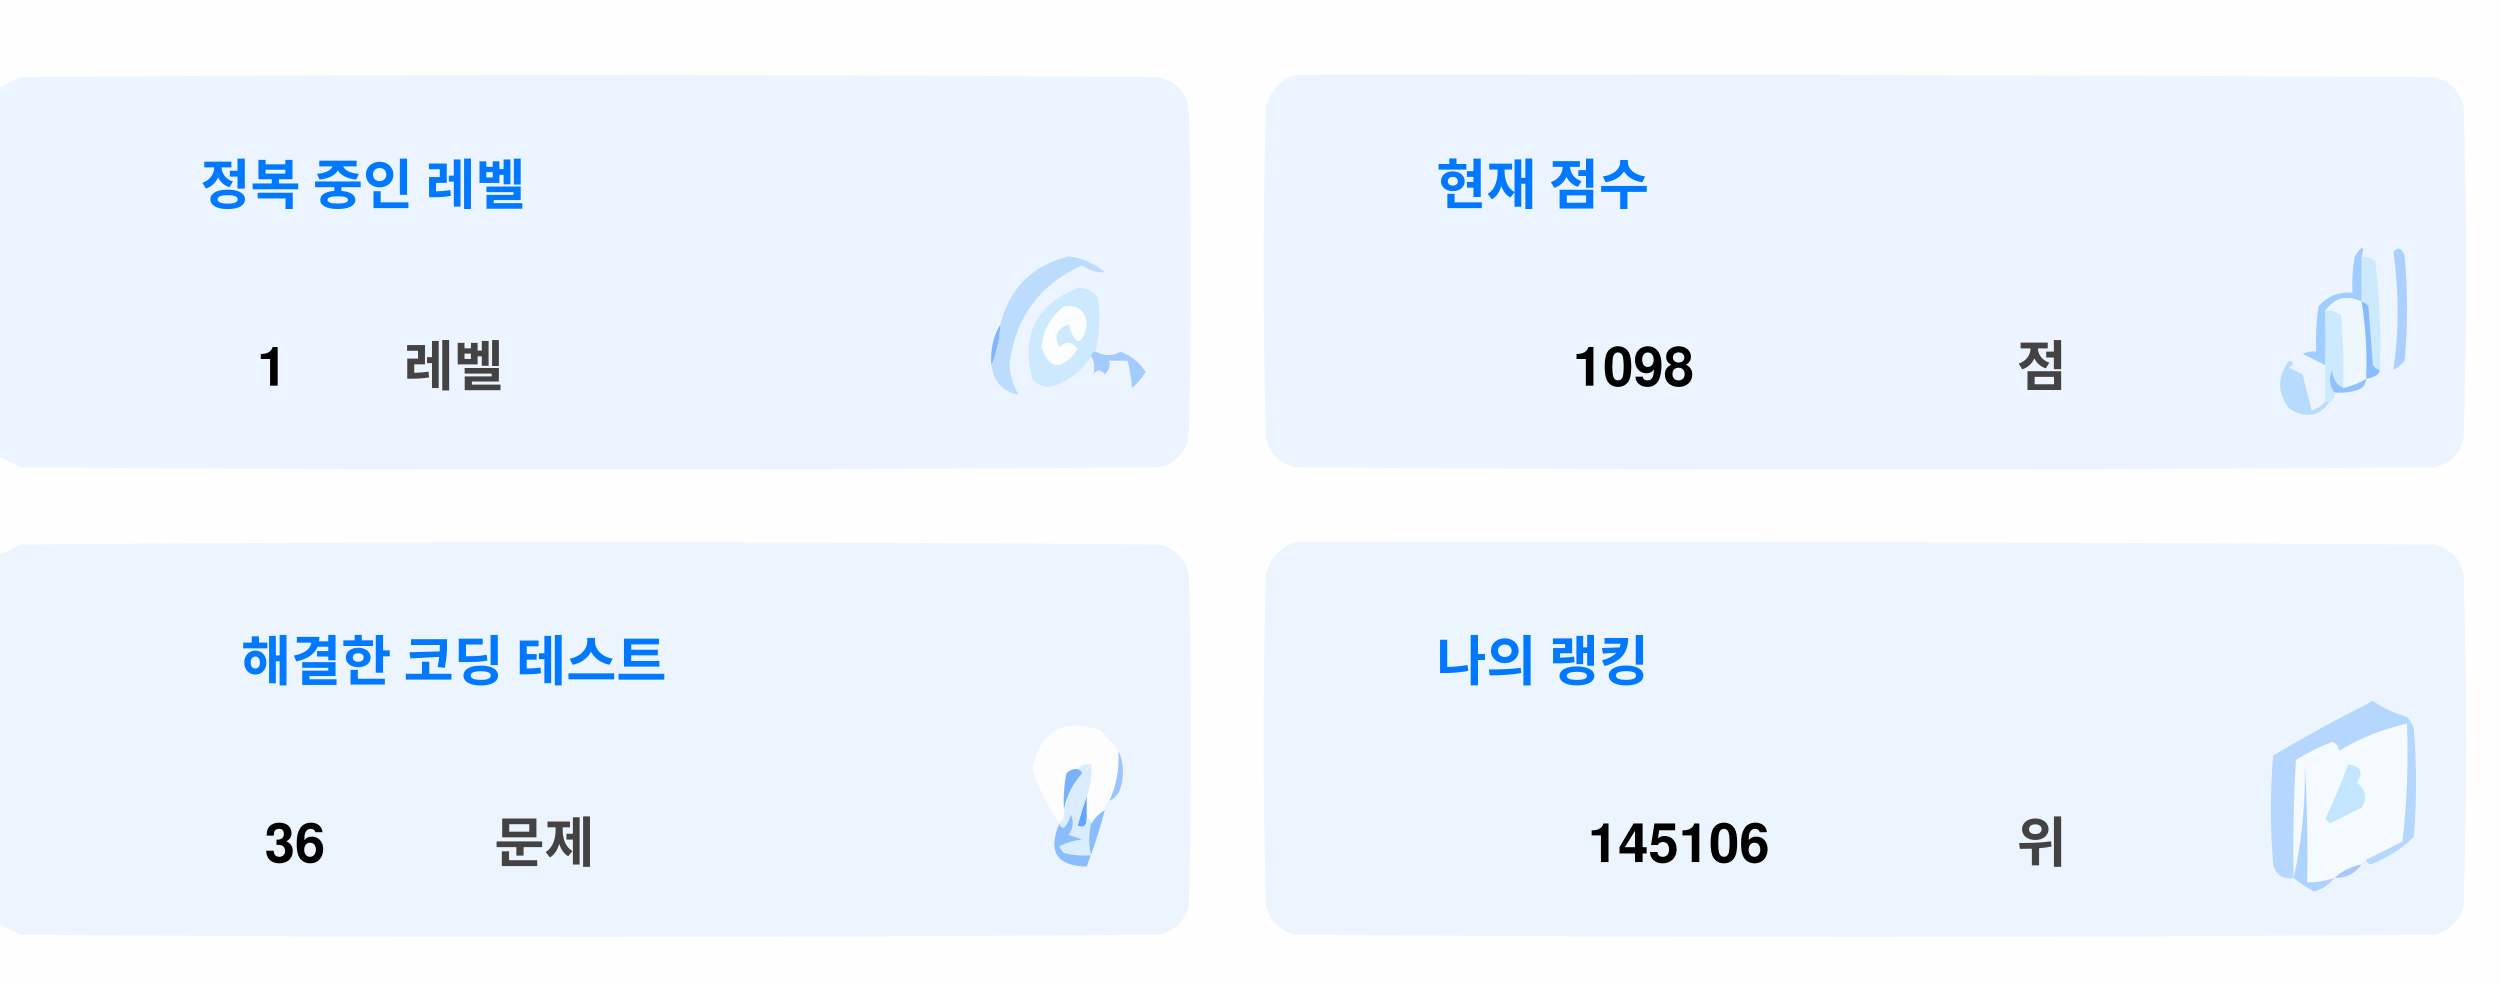
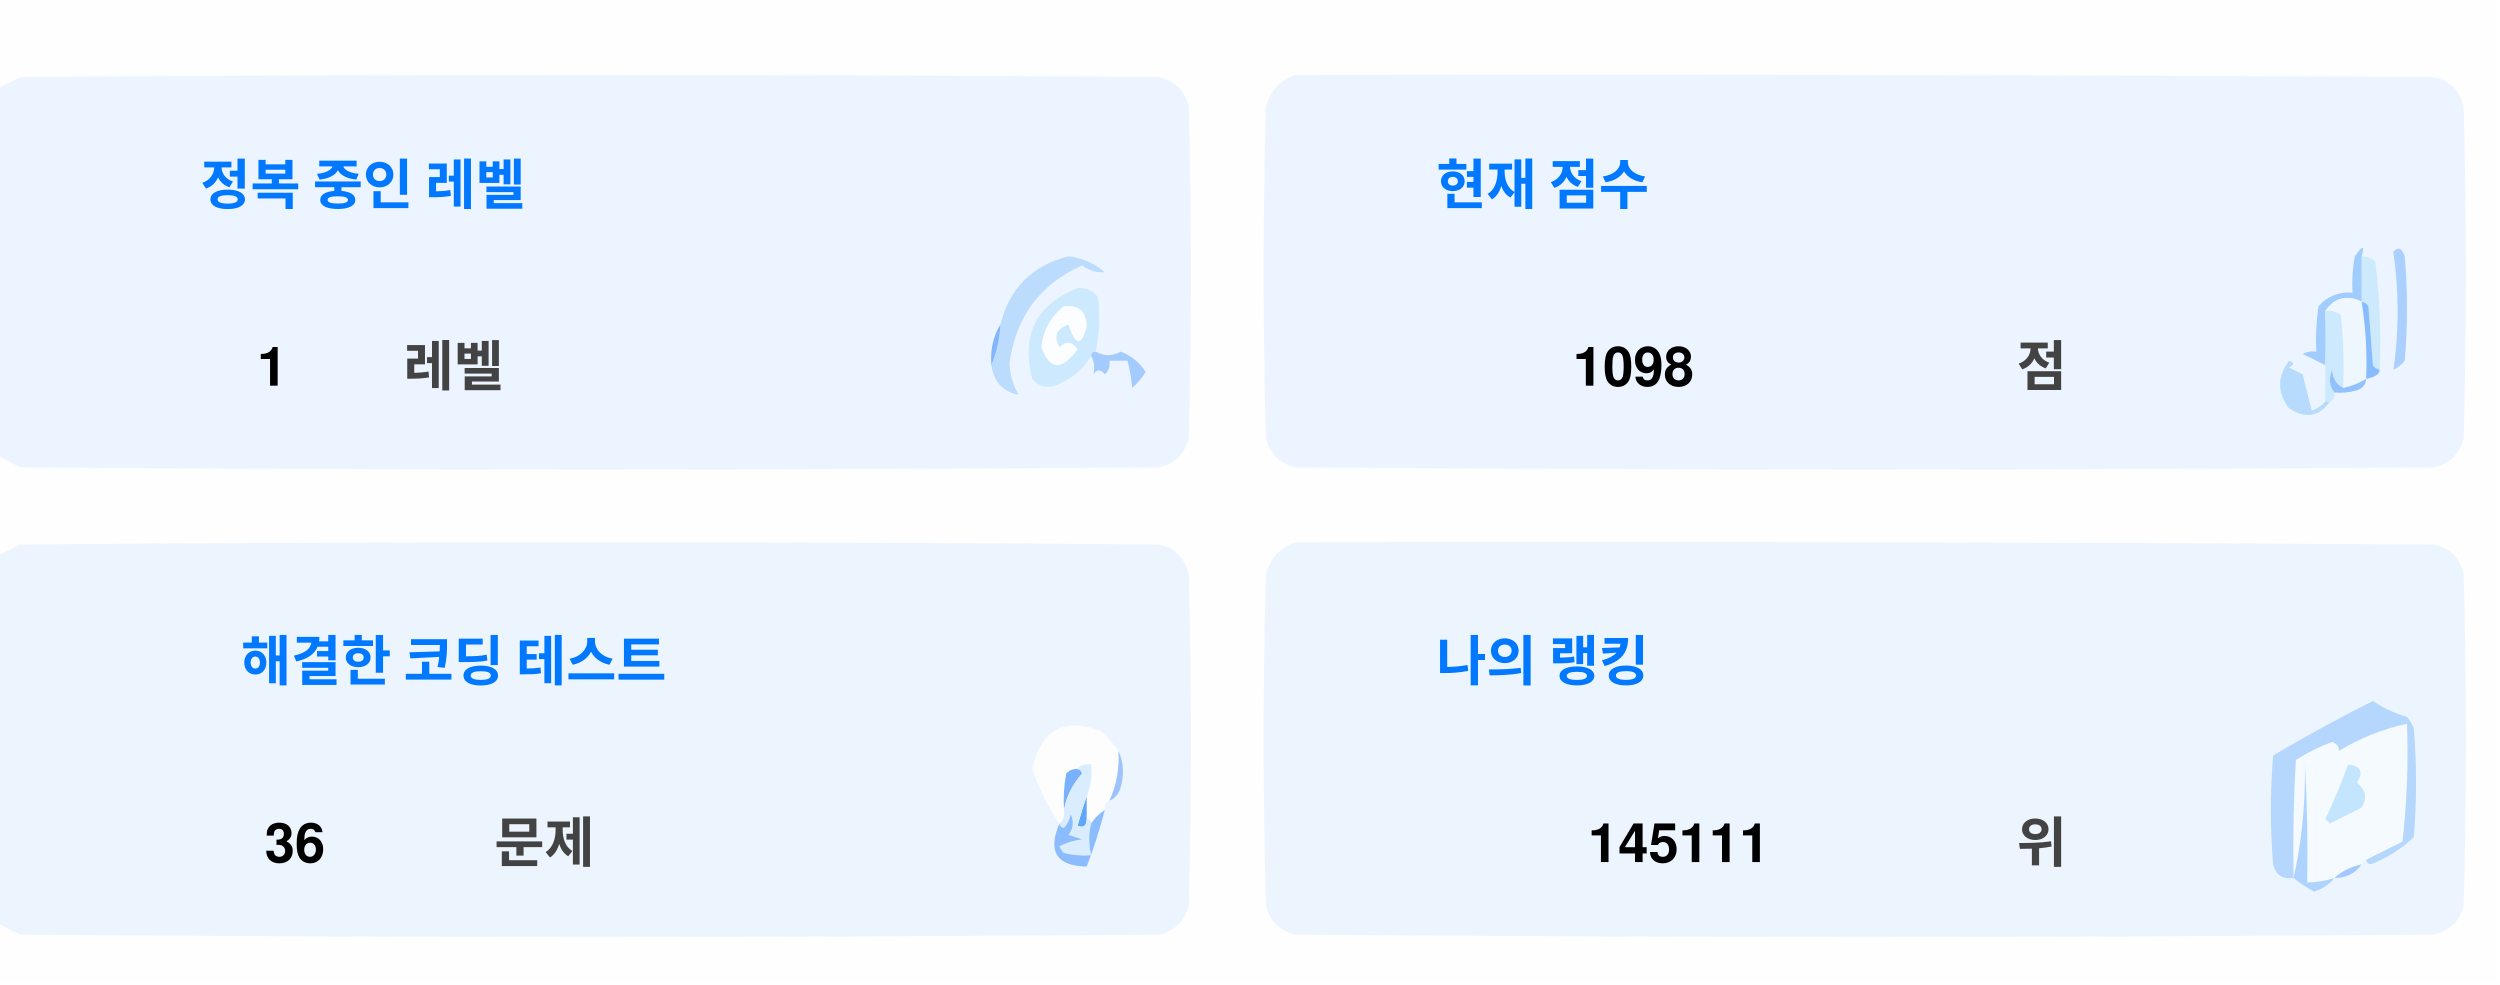
<svg xmlns="http://www.w3.org/2000/svg" version="1.1" width="551px" height="217px" style="shape-rendering:geometricPrecision; text-rendering:geometricPrecision; image-rendering:optimizeQuality; fill-rule:evenodd; clip-rule:evenodd">
  <style>.title {fill: #434343;font-size: 1rem;line-height: 1.5rem;font-weight: bold;font-family: -apple-system, BlinkMacSystemFont, Segoe UI, Helvetica, Arial, sans-serif, Apple Color Emoji, Segoe UI Emoji;}.desc {fill: #434343;font-size: 2.5rem;font-weight: bold;line-height: 1.5rem;font-family: -apple-system, BlinkMacSystemFont, Segoe UI, Helvetica, Arial, sans-serif, Apple Color Emoji, Segoe UI Emoji;}.desc-2 {fill: #434343;font-size: 1rem;font-weight: bold;line-height: 1.5rem;font-family: -apple-system, BlinkMacSystemFont, Segoe UI, Helvetica, Arial, sans-serif, Apple Color Emoji, Segoe UI Emoji;}.text, .desc {animation: twinkling 4s ease-in-out infinite;}@keyframes twinkling {40% { opacity: 1; }50% { opacity: 0.5; }60% { opacity: 1; }70% { opacity: 0.5; }80% { opacity: 1; }}</style>
  <g>
    <path style="opacity:1" fill="#fefefe" d="M -0.5,-0.5 C 183.167,-0.5 366.833,-0.5 550.5,-0.5C 550.5,71.833 550.5,144.167 550.5,216.5C 366.833,216.5 183.167,216.5 -0.5,216.5C -0.5,212.167 -0.5,207.833 -0.5,203.5C 1.14,204.32 2.807,205.153 4.5,206C 88.167,206.667 171.833,206.667 255.5,206C 259,205.167 261.167,203 262,199.5C 262.667,175.167 262.667,150.833 262,126.5C 261.167,123 259,120.833 255.5,120C 171.833,119.333 88.167,119.333 4.5,120C 2.807,120.847 1.14,121.68 -0.5,122.5C -0.5,115.167 -0.5,107.833 -0.5,100.5C 1.14,101.32 2.807,102.153 4.5,103C 88.167,103.667 171.833,103.667 255.5,103C 259,102.167 261.167,100 262,96.5C 262.667,72.167 262.667,47.833 262,23.5C 261.167,20 259,17.833 255.5,17C 171.833,16.333 88.167,16.333 4.5,17C 2.807,17.847 1.14,18.68 -0.5,19.5C -0.5,12.833 -0.5,6.167 -0.5,-0.5 Z" />
  </g>
  <g>
    <path style="opacity:1" fill="#ecf5ff" d="M -0.5,100.5 C -0.5,73.5 -0.5,46.5 -0.5,19.5C 1.14,18.68 2.807,17.847 4.5,17C 88.167,16.333 171.833,16.333 255.5,17C 259,17.833 261.167,20 262,23.5C 262.667,47.833 262.667,72.167 262,96.5C 261.167,100 259,102.167 255.5,103C 171.833,103.667 88.167,103.667 4.5,103C 2.807,102.153 1.14,101.32 -0.5,100.5 Z" />
  </g>
  <g>
    <path style="opacity:1" fill="#ecf5ff" d="M 285.5,16.5 C 369.167,16.333 452.834,16.5 536.5,17C 540,17.833 542.167,20 543,23.5C 543.667,47.833 543.667,72.167 543,96.5C 542.167,100 540,102.167 536.5,103C 452.833,103.667 369.167,103.667 285.5,103C 282,102.167 279.833,100 279,96.5C 278.333,72.167 278.333,47.833 279,23.5C 280.018,19.985 282.185,17.652 285.5,16.5 Z" />
  </g>
  <g>
    <path style="opacity:1" fill="#cdeafd" d="M 520.5,56.5 C 521.583,56.539 522.583,56.873 523.5,57.5C 524.498,65.472 524.831,73.472 524.5,81.5C 523.883,81.389 523.383,81.056 523,80.5C 522.667,76.167 522.333,71.833 522,67.5C 521.617,66.944 521.117,66.611 520.5,66.5C 520.5,63.167 520.5,59.833 520.5,56.5 Z" />
  </g>
  <g>
    <path style="opacity:1" fill="#abcfff" d="M 527.5,55.5 C 528.566,54.308 529.399,54.641 530,56.5C 530.667,64.167 530.667,71.833 530,79.5C 529.311,80.357 528.478,81.023 527.5,81.5C 528.758,73.08 528.758,64.414 527.5,55.5 Z" />
  </g>
  <g>
    <path style="opacity:1" fill="#bbdcfd" d="M 218.5,80.5 C 219.657,77.727 220.324,74.727 220.5,71.5C 222.49,63.51 227.49,58.51 235.5,56.5C 238.528,56.847 241.194,58.014 243.5,60C 241.744,60.141 240.078,59.641 238.5,58.5C 229.247,62.607 223.914,69.773 222.5,80C 222.565,82.526 223.232,84.859 224.5,87C 221.07,86.397 219.07,84.231 218.5,80.5 Z" />
  </g>
  <g>
    <path style="opacity:1" fill="#cde9fd" d="M 241.5,77.5 C 240.833,77.5 240.5,77.833 240.5,78.5C 238.628,81.529 235.961,83.695 232.5,85C 230.536,85.624 228.869,85.124 227.5,83.5C 225.021,73.791 228.354,67.124 237.5,63.5C 239.374,63.39 240.874,64.056 242,65.5C 242.497,69.524 242.331,73.524 241.5,77.5 Z" />
  </g>
  <g>
    <path style="opacity:1" fill="#fcfdfe" d="M 234.5,67.5 C 237.826,67.162 239.493,68.662 239.5,72C 238.334,76.434 237,76.267 235.5,71.5C 232.832,72.515 232.166,74.182 233.5,76.5C 235.017,75.089 236.351,75.256 237.5,77C 234.006,81.771 231.34,81.605 229.5,76.5C 229.904,72.771 231.571,69.771 234.5,67.5 Z" />
  </g>
  <g>
    <path style="opacity:1" fill="#a1ccfe" d="M 520.5,56.5 C 520.5,59.833 520.5,63.167 520.5,66.5C 517.238,64.922 514.572,65.589 512.5,68.5C 512.617,72.81 512.617,76.81 512.5,80.5C 510.86,79.68 509.193,78.847 507.5,78C 508.448,77.517 509.448,77.35 510.5,77.5C 510.335,74.15 510.502,70.817 511,67.5C 512.995,65.253 515.495,64.253 518.5,64.5C 518.336,61.813 518.503,59.146 519,56.5C 520.731,53.969 521.231,53.969 520.5,56.5 Z" />
  </g>
  <g>
    <path style="opacity:1" fill="#cde9fd" d="M 512.5,68.5 C 513.822,68.33 514.989,68.663 516,69.5C 516.499,74.823 516.666,80.156 516.5,85.5C 514.955,84.77 514.122,83.437 514,81.5C 513.22,83.387 513.387,85.054 514.5,86.5C 514.672,87.492 514.338,88.158 513.5,88.5C 513.167,88.5 512.833,88.5 512.5,88.5C 512.5,85.833 512.5,83.167 512.5,80.5C 512.617,76.81 512.617,72.81 512.5,68.5 Z" />
  </g>
  <g>
    <path style="opacity:1" fill="#eef6fe" d="M 520.5,66.5 C 521.407,72.106 521.74,77.773 521.5,83.5C 519.95,84.441 518.284,85.108 516.5,85.5C 516.666,80.156 516.499,74.823 516,69.5C 514.989,68.663 513.822,68.33 512.5,68.5C 514.572,65.589 517.238,64.922 520.5,66.5 Z" />
  </g>
  <g>
    <path style="opacity:1" fill="#88bcff" d="M 520.5,66.5 C 521.117,66.611 521.617,66.944 522,67.5C 522.333,71.833 522.667,76.167 523,80.5C 523.383,81.056 523.883,81.389 524.5,81.5C 524.445,82.469 523.445,83.136 521.5,83.5C 521.74,77.773 521.407,72.106 520.5,66.5 Z" />
  </g>
  <g>
    <path style="opacity:1" fill="#82b5fe" d="M 220.5,71.5 C 220.324,74.727 219.657,77.727 218.5,80.5C 218.215,77.171 218.882,74.171 220.5,71.5 Z" />
  </g>
  <g>
    <path style="opacity:1" fill="#a3cbfe" d="M 240.5,78.5 C 240.5,77.833 240.833,77.5 241.5,77.5C 243.391,78.536 245.224,78.536 247,77.5C 249.391,78.429 251.225,79.929 252.5,82C 251.681,83.319 250.681,84.486 249.5,85.5C 249.409,83.777 249.075,81.777 248.5,79.5C 247.167,79.5 245.833,79.5 244.5,79.5C 244.719,80.675 244.386,81.675 243.5,82.5C 242.575,81.359 241.741,81.359 241,82.5C 241.331,80.981 241.164,79.648 240.5,78.5 Z" />
  </g>
  <g>
    <path style="opacity:1" fill="#b7dbfd" d="M 512.5,88.5 C 512.833,88.5 513.167,88.5 513.5,88.5C 511.199,91.857 508.199,92.357 504.5,90C 501.872,86.535 501.872,83.035 504.5,79.5C 505.696,79.846 505.696,80.346 504.5,81C 505.5,81.5 506.5,82 507.5,82.5C 508.167,85.167 508.833,87.833 509.5,90.5C 510.739,90.058 511.739,89.391 512.5,88.5 Z" />
  </g>
  <g>
    <path style="opacity:1" fill="#92c1fe" d="M 516.5,85.5 C 518.284,85.108 519.95,84.441 521.5,83.5C 521.423,84.75 520.756,85.583 519.5,86C 517.866,86.493 516.199,86.66 514.5,86.5C 513.387,85.054 513.22,83.387 514,81.5C 514.122,83.437 514.955,84.77 516.5,85.5 Z" />
  </g>
  <g>
    <path style="opacity:1" fill="#ecf5fe" d="M -0.5,203.5 C -0.5,176.5 -0.5,149.5 -0.5,122.5C 1.14,121.68 2.807,120.847 4.5,120C 88.167,119.333 171.833,119.333 255.5,120C 259,120.833 261.167,123 262,126.5C 262.667,150.833 262.667,175.167 262,199.5C 261.167,203 259,205.167 255.5,206C 171.833,206.667 88.167,206.667 4.5,206C 2.807,205.153 1.14,204.32 -0.5,203.5 Z" />
  </g>
  <g>
    <path style="opacity:1" fill="#ecf5fe" d="M 285.5,119.5 C 369.167,119.333 452.834,119.5 536.5,120C 540,120.833 542.167,123 543,126.5C 543.667,150.833 543.667,175.167 543,199.5C 542.167,203 540,205.167 536.5,206C 452.833,206.667 369.167,206.667 285.5,206C 282,205.167 279.833,203 279,199.5C 278.333,175.167 278.333,150.833 279,126.5C 280.018,122.985 282.185,120.652 285.5,119.5 Z" />
  </g>
  <g>
    <path style="opacity:1" fill="#fdfdfe" d="M 246.5,165.5 C 246.758,169.367 246.092,173.034 244.5,176.5C 243.662,176.842 243.328,177.508 243.5,178.5C 242.272,179.306 241.272,180.306 240.5,181.5C 240.5,180.833 240.167,180.5 239.5,180.5C 239.5,178.833 239.5,177.167 239.5,175.5C 240.369,173.283 240.702,170.95 240.5,168.5C 239.209,168.263 238.209,168.596 237.5,169.5C 236.504,169.414 235.671,169.748 235,170.5C 234.503,173.146 234.336,175.813 234.5,178.5C 234.737,179.791 234.404,180.791 233.5,181.5C 230.986,177.806 228.986,173.806 227.5,169.5C 229.309,160.957 234.309,158.124 242.5,161C 244.07,162.397 245.404,163.897 246.5,165.5 Z" />
  </g>
  <g>
    <path style="opacity:1" fill="#f5faff" d="M 521.5,189.5 C 520.833,189.5 520.5,189.833 520.5,190.5C 518.181,190.992 516.181,191.992 514.5,193.5C 512.565,194.15 510.565,194.483 508.5,194.5C 508.666,185.827 508.5,177.16 508,168.5C 508.141,177.227 507.308,185.56 505.5,193.5C 505.334,184.827 505.5,176.16 506,167.5C 508.527,165.903 511.194,164.57 514,163.5C 515.011,163.892 515.511,164.559 515.5,165.5C 520.21,162.641 525.21,160.641 530.5,159.5C 530.831,168.192 530.498,176.859 529.5,185.5C 526.807,186.847 524.14,188.18 521.5,189.5 Z" />
  </g>
  <g>
    <path style="opacity:1" fill="#b6d7fd" d="M 521.5,189.5 C 524.14,188.18 526.807,186.847 529.5,185.5C 530.498,176.859 530.831,168.192 530.5,159.5C 525.21,160.641 520.21,162.641 515.5,165.5C 515.511,164.559 515.011,163.892 514,163.5C 511.194,164.57 508.527,165.903 506,167.5C 505.5,176.16 505.334,184.827 505.5,193.5C 503.089,193.863 501.589,192.863 501,190.5C 500.333,182.5 500.333,174.5 501,166.5C 508.173,162.246 515.507,158.246 523,154.5C 525.304,156.068 527.804,157.235 530.5,158C 531.126,158.75 531.626,159.584 532,160.5C 532.667,168.5 532.667,176.5 532,184.5C 529.292,187.111 526.125,189.111 522.5,190.5C 521.893,190.376 521.56,190.043 521.5,189.5 Z" />
  </g>
  <g>
    <path style="opacity:1" fill="#c3e5fe" d="M 517.5,168.5 C 520.317,168.801 520.984,170.134 519.5,172.5C 521.439,174.122 521.772,175.956 520.5,178C 518.167,179.167 515.833,180.333 513.5,181.5C 513.167,181.167 512.833,180.833 512.5,180.5C 514.414,176.515 516.081,172.515 517.5,168.5 Z" />
  </g>
  <g>
    <path style="opacity:1" fill="#7ab1fc" d="M 237.5,169.5 C 238.043,169.56 238.376,169.893 238.5,170.5C 236.395,172.836 235.062,175.503 234.5,178.5C 234.336,175.813 234.503,173.146 235,170.5C 235.671,169.748 236.504,169.414 237.5,169.5 Z" />
  </g>
  <g>
    <path style="opacity:1" fill="#afd3ff" d="M 514.5,193.5 C 513.378,194.947 511.878,195.947 510,196.5C 508.348,195.601 506.848,194.601 505.5,193.5C 507.308,185.56 508.141,177.227 508,168.5C 508.5,177.16 508.666,185.827 508.5,194.5C 510.565,194.483 512.565,194.15 514.5,193.5 Z" />
  </g>
  <g>
    <path style="opacity:1" fill="#9cc3fd" d="M 246.5,165.5 C 247.634,167.966 247.801,170.633 247,173.5C 246.623,174.942 245.79,175.942 244.5,176.5C 246.092,173.034 246.758,169.367 246.5,165.5 Z" />
  </g>
  <g>
    <path style="opacity:1" fill="#62a6fc" d="M 239.5,175.5 C 239.5,177.167 239.5,178.833 239.5,180.5C 239.483,182.028 238.816,182.528 237.5,182C 238.117,179.723 238.784,177.556 239.5,175.5 Z" />
  </g>
  <g>
    <path style="opacity:1" fill="#daedfe" d="M 237.5,169.5 C 238.209,168.596 239.209,168.263 240.5,168.5C 240.702,170.95 240.369,173.283 239.5,175.5C 238.784,177.556 238.117,179.723 237.5,182C 238.816,182.528 239.483,182.028 239.5,180.5C 240.167,180.5 240.5,180.833 240.5,181.5C 239.918,183.669 239.918,186.002 240.5,188.5C 238.473,188.662 236.473,188.495 234.5,188C 234.043,187.586 233.709,187.086 233.5,186.5C 235.078,185.702 236.744,185.202 238.5,185C 237.5,184.667 236.5,184.333 235.5,184C 236.554,182.612 236.72,181.112 236,179.5C 235.751,180.624 235.251,181.624 234.5,182.5C 233.893,182.376 233.56,182.043 233.5,181.5C 234.404,180.791 234.737,179.791 234.5,178.5C 235.062,175.503 236.395,172.836 238.5,170.5C 238.376,169.893 238.043,169.56 237.5,169.5 Z" />
  </g>
  <g>
    <path style="opacity:1" fill="#8bbcfd" d="M 243.5,178.5 C 242.395,182.803 241.062,186.969 239.5,191C 232.857,190.847 230.857,187.68 233.5,181.5C 233.56,182.043 233.893,182.376 234.5,182.5C 235.251,181.624 235.751,180.624 236,179.5C 236.72,181.112 236.554,182.612 235.5,184C 236.5,184.333 237.5,184.667 238.5,185C 236.744,185.202 235.078,185.702 233.5,186.5C 233.709,187.086 234.043,187.586 234.5,188C 236.473,188.495 238.473,188.662 240.5,188.5C 239.918,186.002 239.918,183.669 240.5,181.5C 241.272,180.306 242.272,179.306 243.5,178.5 Z" />
  </g>
  <g>
    <path style="opacity:1" fill="#a4c8ff" d="M 520.5,190.5 C 519.089,192.539 517.089,193.539 514.5,193.5C 516.181,191.992 518.181,190.992 520.5,190.5 Z" />
  </g>
  <text text-anchor="middle" x="80" y="45" class="title" style="fill:#0078ff;" stroke="#none" stroke-width="1">정복 중인 레벨</text>
  <text text-anchor="middle" x="60" y="85" class="desc" style="fill:#000000;" stroke="#none" stroke-width="1">1</text>
  <text text-anchor="middle" x="100" y="85" class="desc-2" style="fill:#434343;" stroke="#none" stroke-width="1">레벨</text>
  <text text-anchor="middle" x="340" y="45" class="title" style="fill:#0078ff;" stroke="#none" stroke-width="1">현재 점수</text>
  <text text-anchor="middle" x="360" y="85" class="desc" style="fill:#000000;" stroke="#none" stroke-width="1">1098</text>
  <text text-anchor="middle" x="450" y="85" class="desc-2" style="fill:#434343;" stroke="#none" stroke-width="1">점</text>
  <text text-anchor="middle" x="100" y="150" class="title" style="fill:#0078ff;" stroke="#none" stroke-width="1">해결한 코딩 테스트</text>
  <text text-anchor="middle" x="65" y="190" class="desc" style="fill:#000000;" stroke="#none" stroke-width="1">36</text>
  <text text-anchor="middle" x="120" y="190" class="desc-2" style="fill:#434343;" stroke="#none" stroke-width="1">문제</text>
  <text text-anchor="middle" x="340" y="150" class="title" style="fill:#0078ff;" stroke="#none" stroke-width="1">나의 랭킹</text>
-   <text text-anchor="middle" x="370" y="190" class="desc" style="fill:#000000;" stroke="#none" stroke-width="1">145106</text>
+   <text text-anchor="middle" x="370" y="190" class="desc" style="fill:#000000;" stroke="#none" stroke-width="1">145111</text>
  <text text-anchor="middle" x="450" y="190" class="desc-2" style="fill:#434343;" stroke="#none" stroke-width="1">위</text>
</svg>
